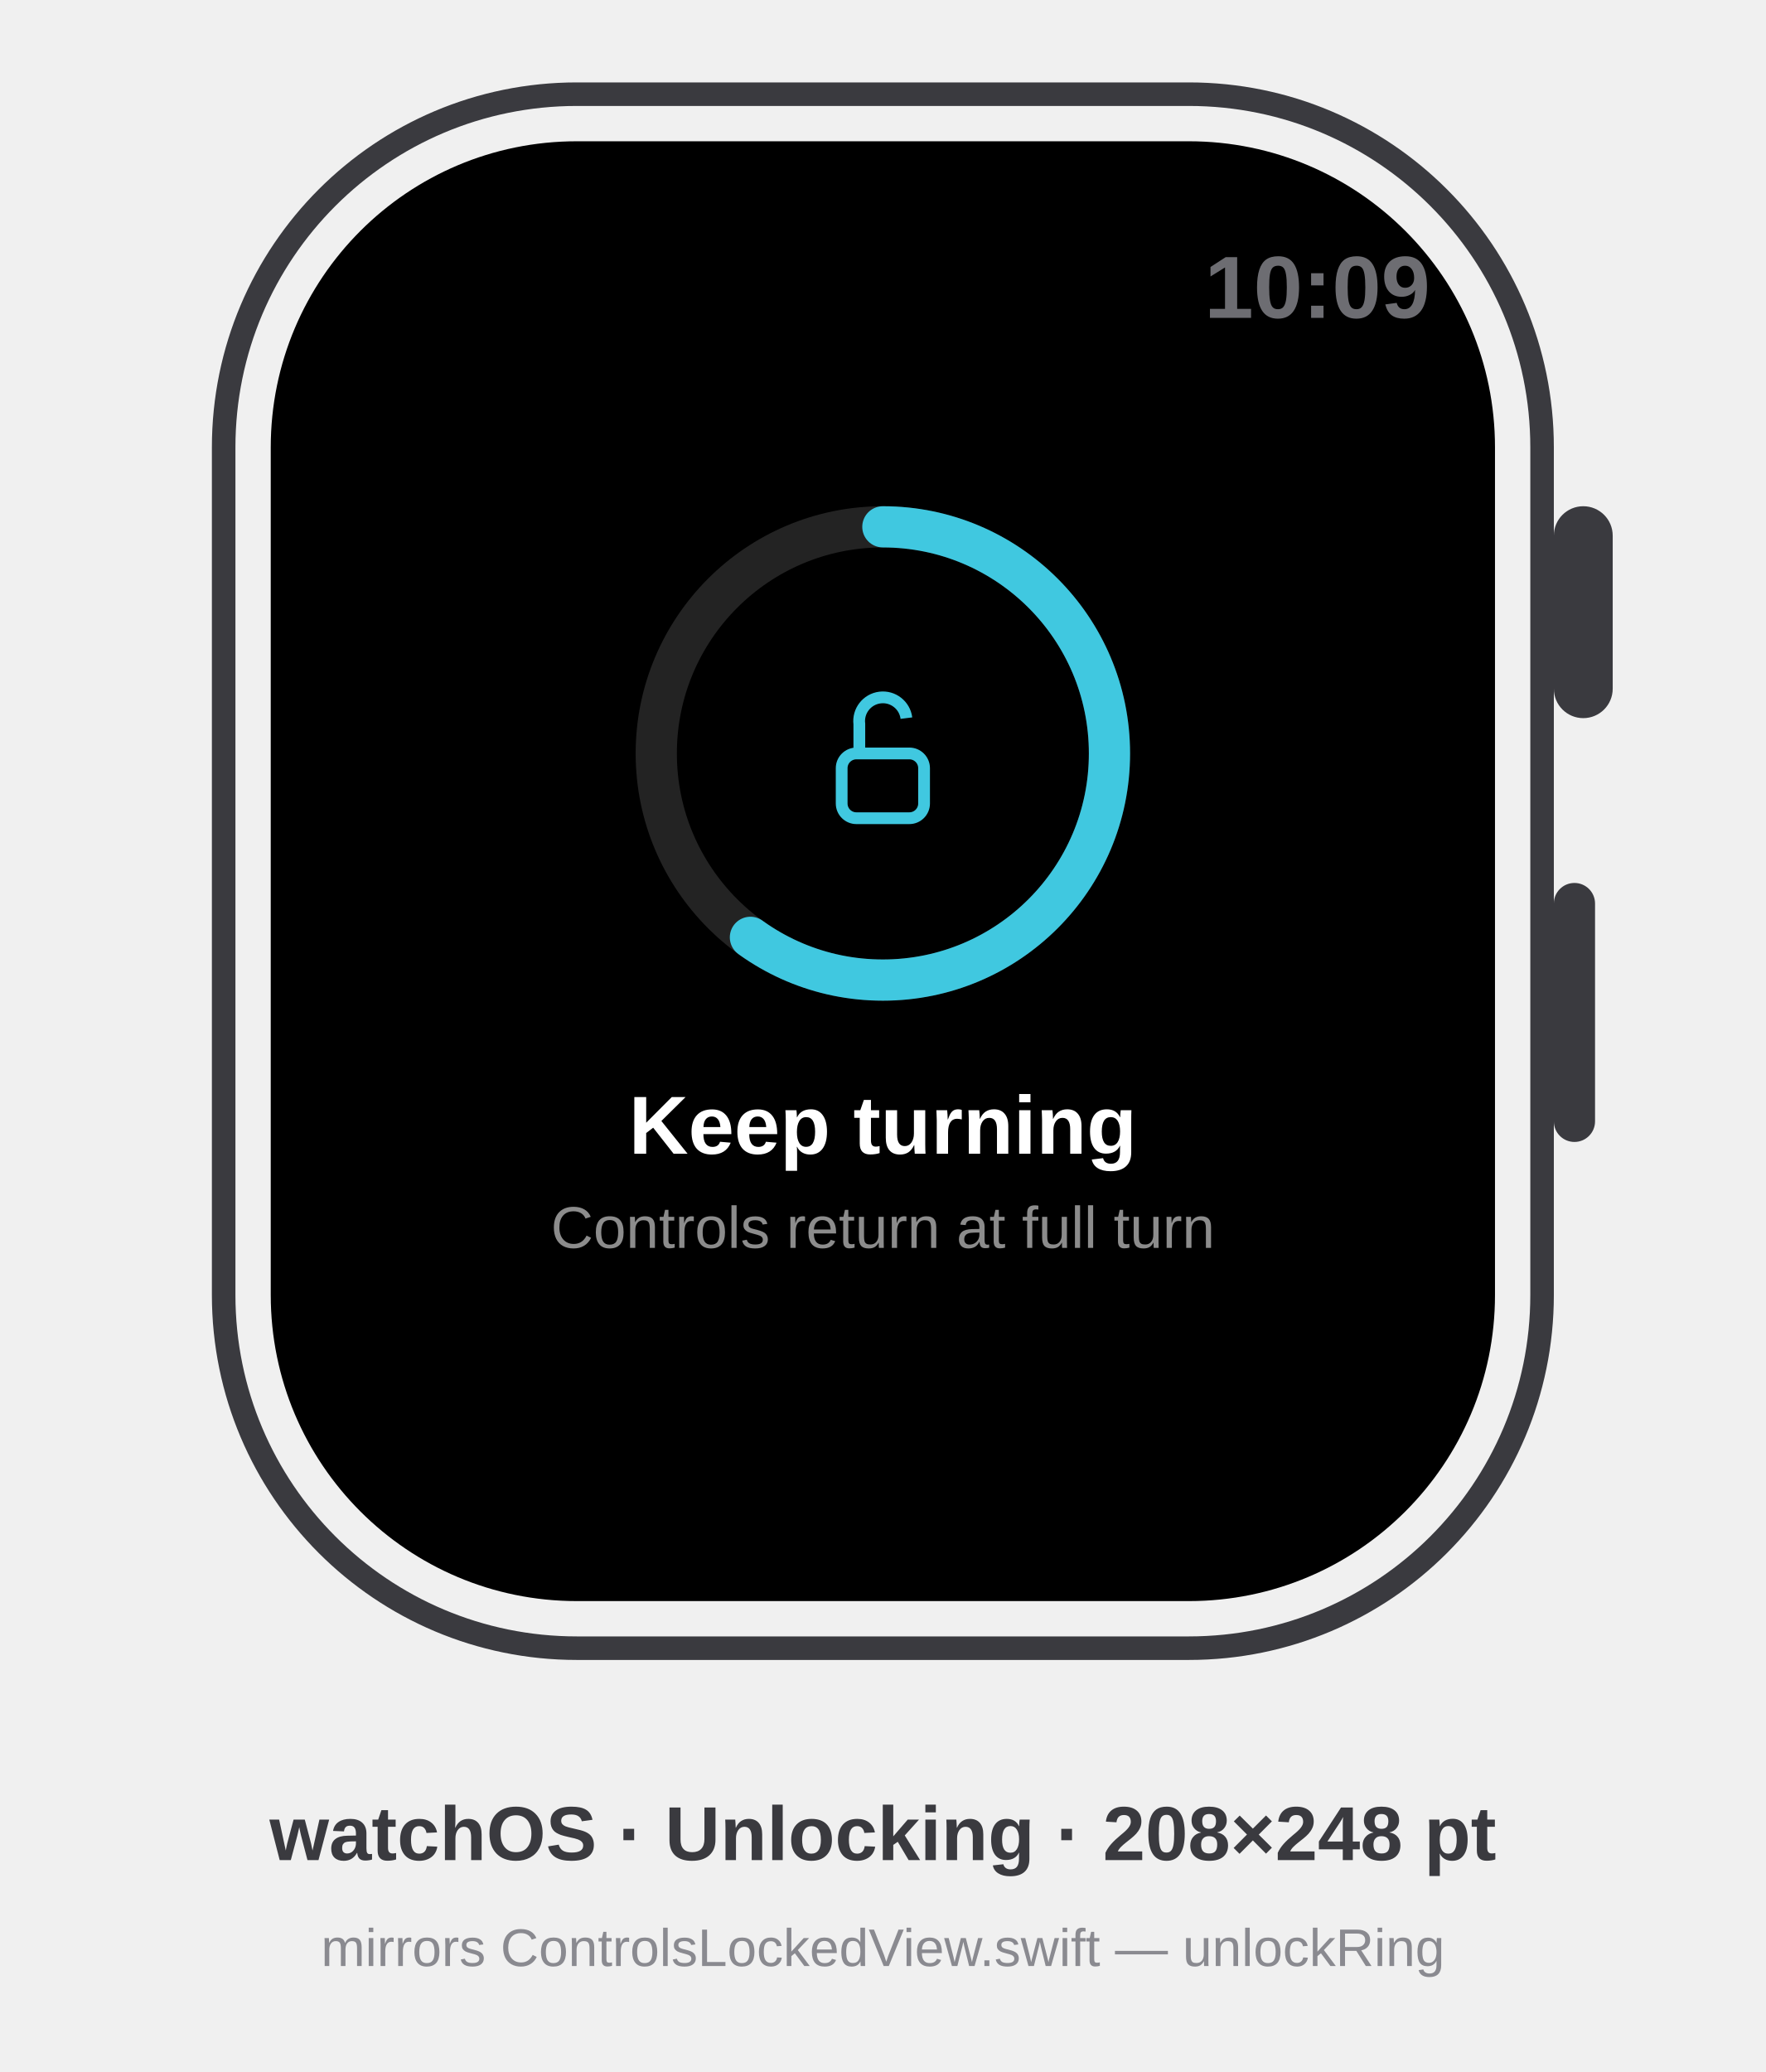
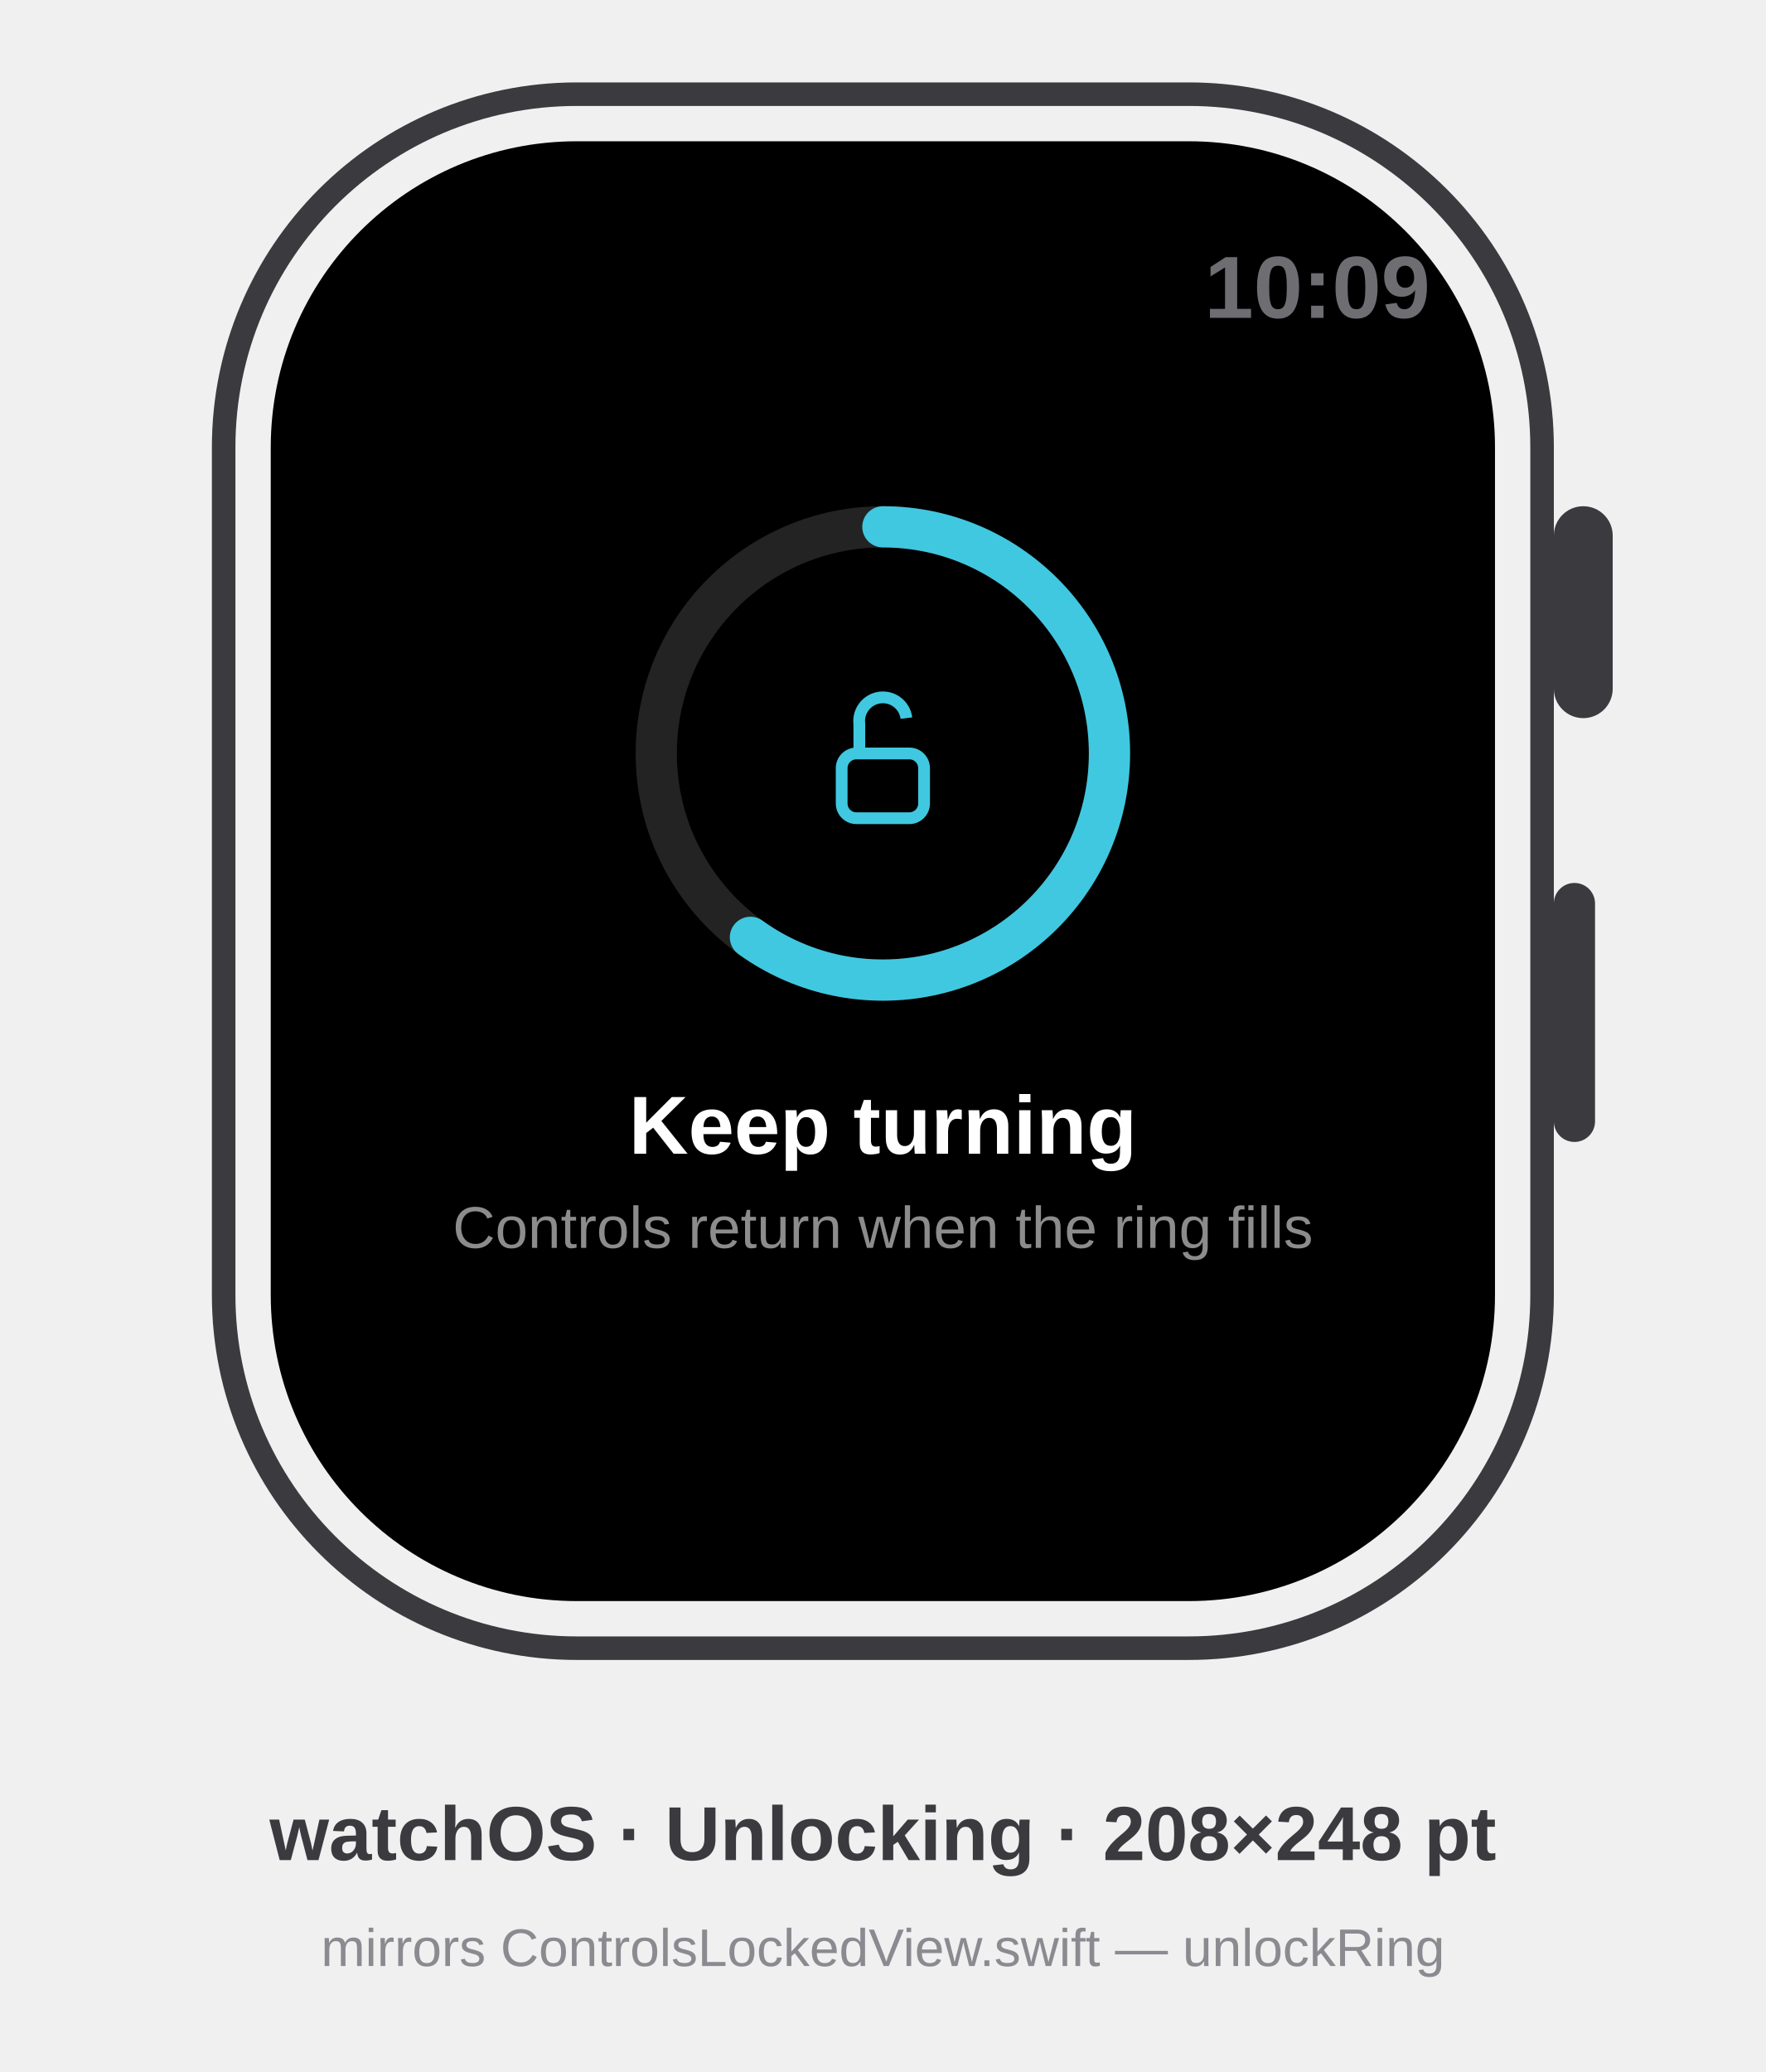
<svg xmlns="http://www.w3.org/2000/svg" viewBox="0 0 300 352" font-family="-apple-system, BlinkMacSystemFont, 'SF Pro Text', 'Helvetica Neue', Arial, sans-serif">
  <defs>
    <clipPath id="wscreen">
      <rect x="46" y="24" width="208" height="248" rx="52" />
    </clipPath>
  </defs>
  <style>text{font-family:inherit}.sb{font-weight:600}.b{font-weight:700}.h{font-weight:800}.m{font-family:ui-monospace,'SF Mono',Menlo,monospace}</style>
  <rect x="38" y="16" width="224" height="264" rx="60" fill="none" stroke="#3A3A3F" stroke-width="4" />
  <rect x="264" y="86" width="10" height="36" rx="5" fill="#3A3A3F" />
  <rect x="264" y="150" width="7" height="44" rx="3.5" fill="#3A3A3F" />
  <g clip-path="url(#wscreen)">
    <rect x="46" y="24" width="208" height="248" fill="#000" />
    <g transform="translate(46,24)">
      <text x="197" y="30" font-size="15" class="b" fill="#6D6D72" text-anchor="end">10:09</text>
      <circle cx="104" cy="104" r="38.5" fill="none" stroke="#FFF" stroke-opacity="0.14" stroke-width="7" />
      <circle cx="104" cy="104" r="38.5" fill="none" stroke="#40C8E0" stroke-width="7" stroke-linecap="round" stroke-dasharray="145 242" transform="rotate(-90 104 104)" />
      <rect x="97" y="104" width="14" height="11" rx="2.5" fill="none" stroke="#40C8E0" stroke-width="2" />
      <path d="M100 104 v-5 a4 4 0 0 1 8 -1" fill="none" stroke="#40C8E0" stroke-width="2" data-symbol="lock.open.fill" />
      <text x="104" y="172" font-size="14" class="b" fill="#FFF" text-anchor="middle">Keep turning</text>
-       <text x="104" y="188" font-size="10" fill="#FFF" opacity="0.55" text-anchor="middle">Controls return at full turn</text>
+       <text x="104" y="188" font-size="10" fill="#FFF" opacity="0.55" text-anchor="middle">Controls return when the ring fills</text>
    </g>
  </g>
  <text x="150" y="316" text-anchor="middle" font-size="13" class="sb" fill="#3A3A3F">watchOS · Unlocking · 208×248 pt</text>
  <text x="150" y="334" text-anchor="middle" font-size="9" fill="#8A8A90">mirrors ControlsLockedView.swift — unlockRing</text>
</svg>
